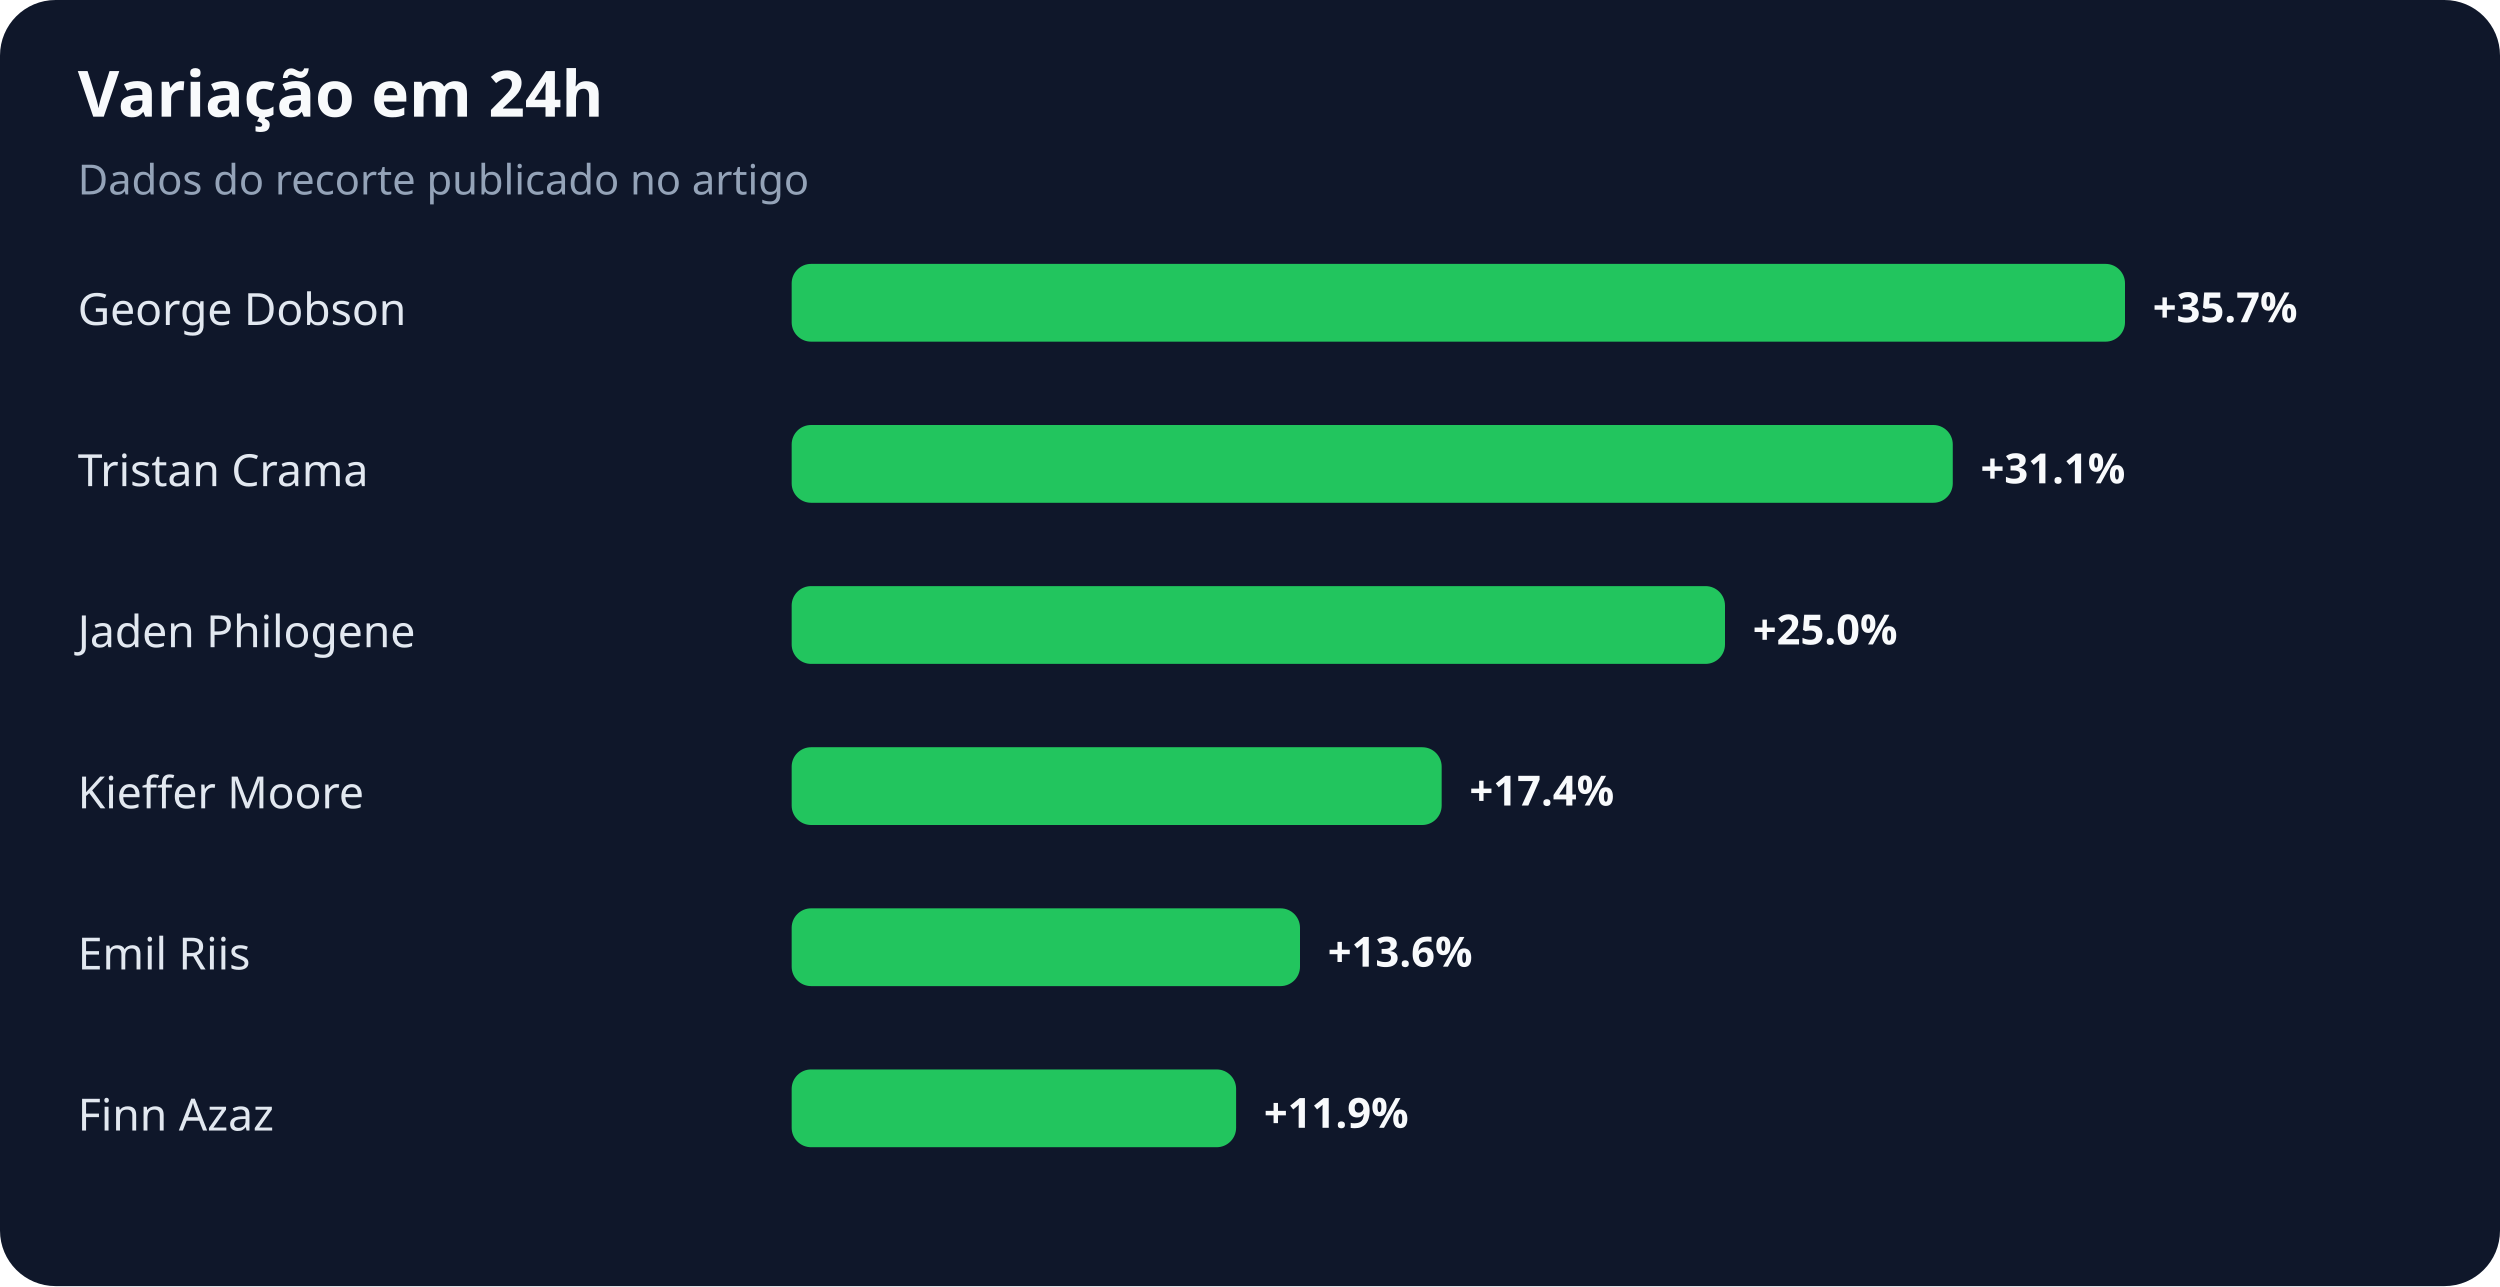
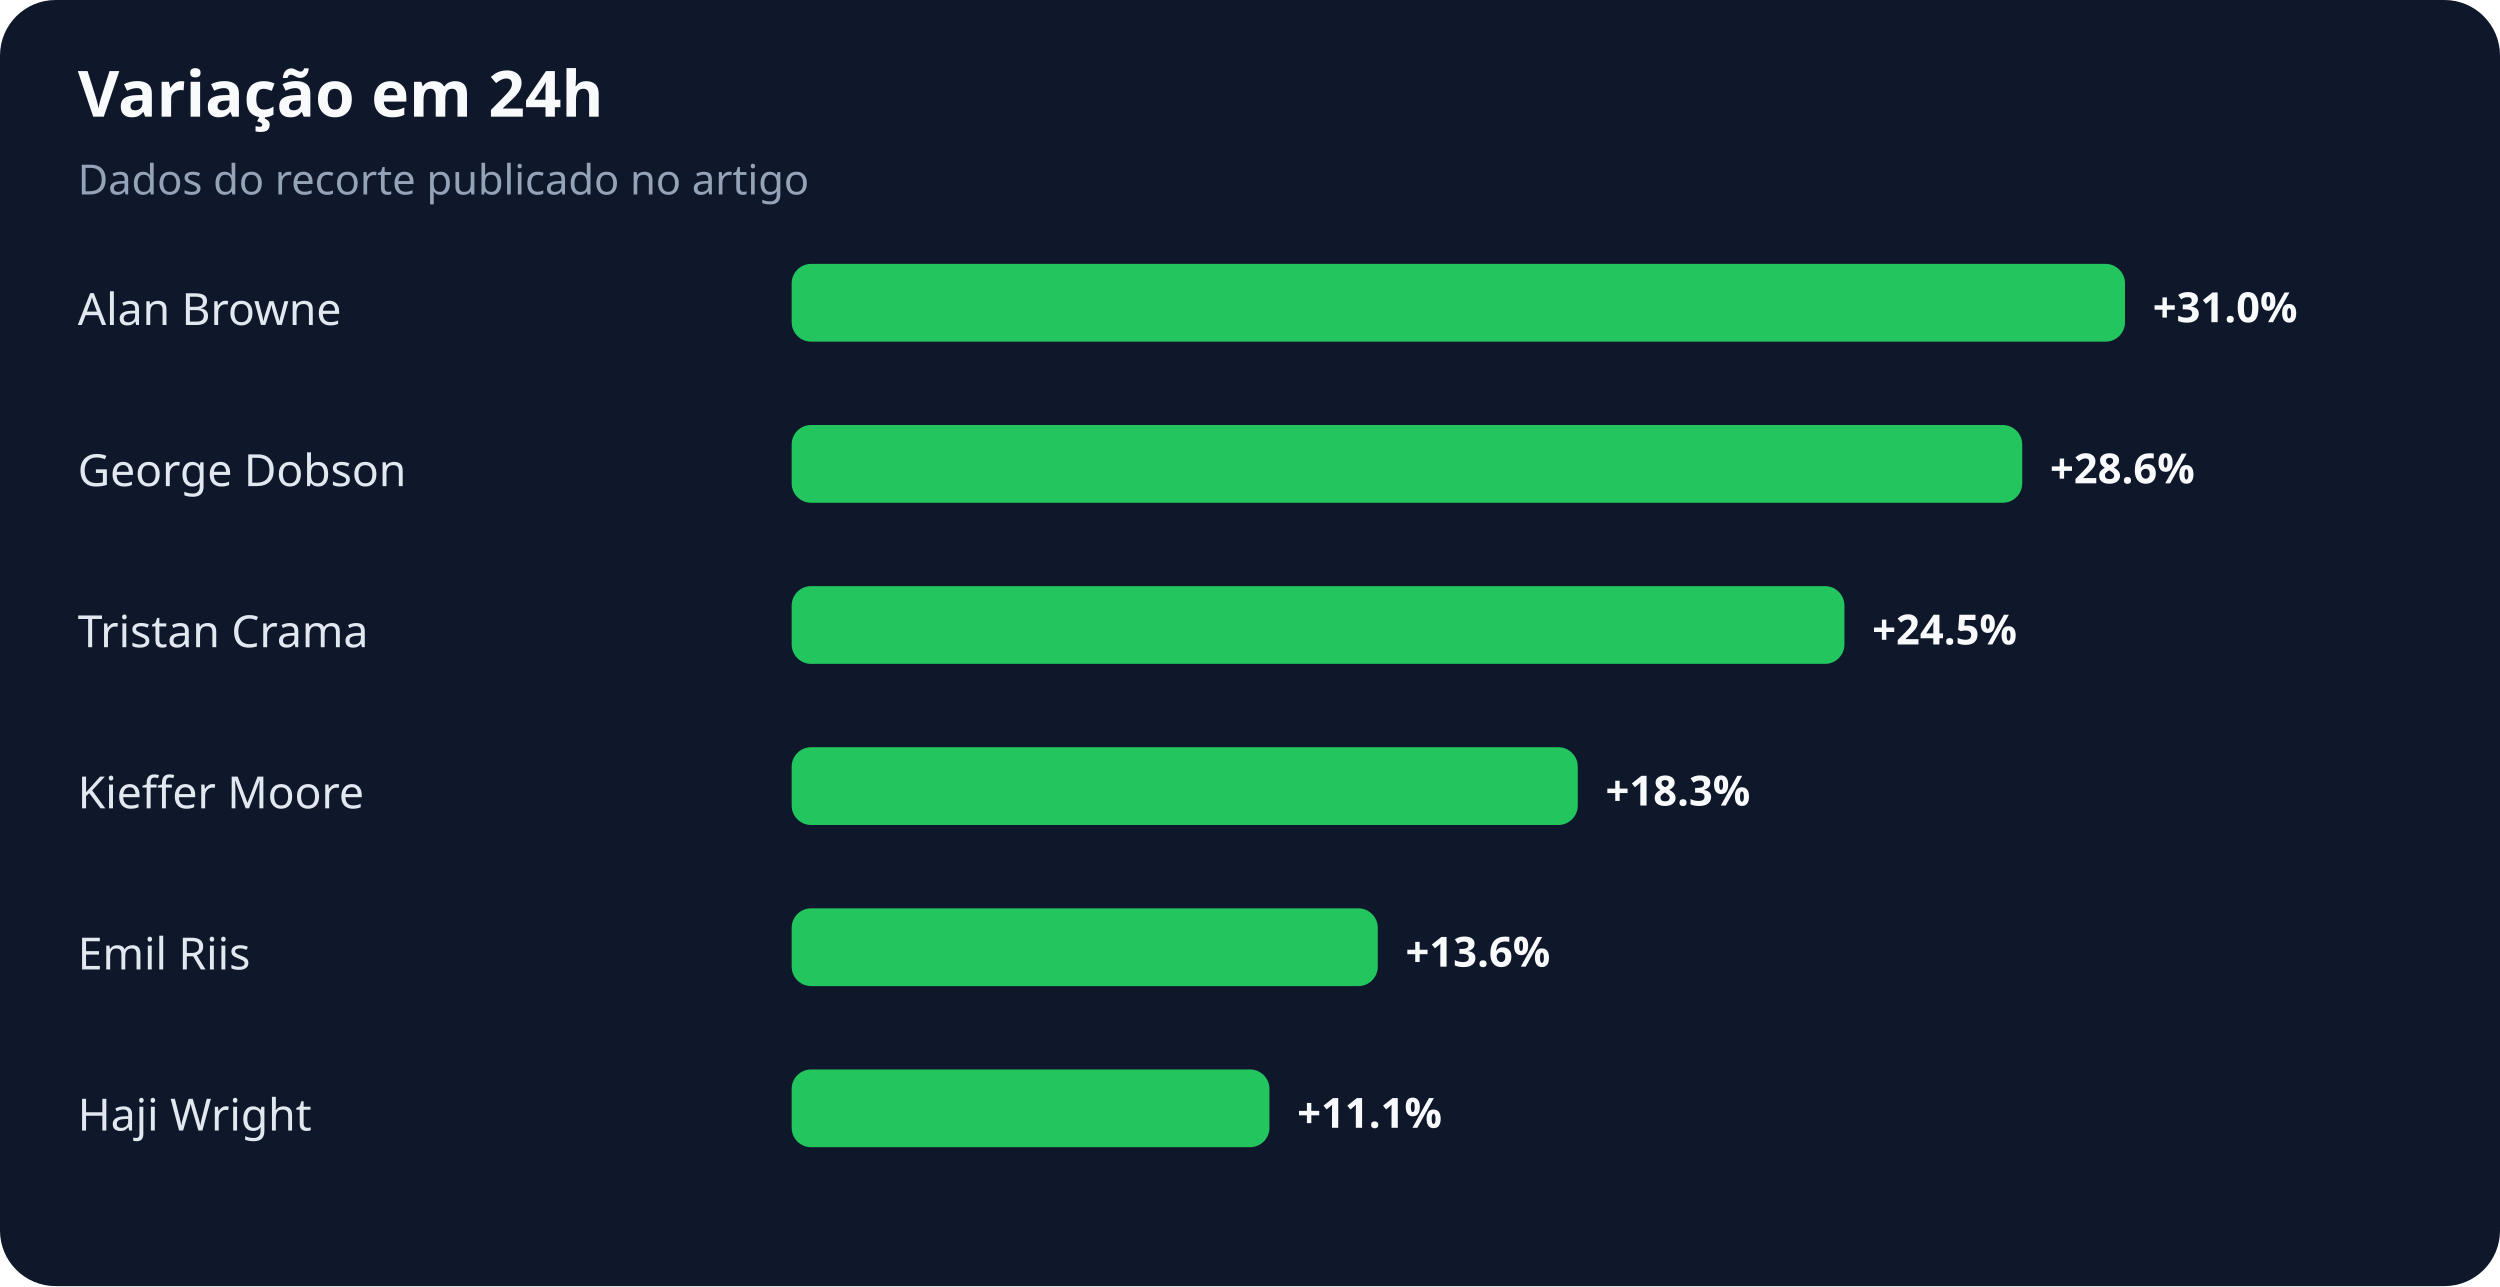
<svg xmlns="http://www.w3.org/2000/svg" width="900" height="463" viewBox="0 0 900 463" role="img" aria-labelledby="title desc">
  <rect width="100%" height="100%" rx="20" fill="#0f172a" />
  <text x="28" y="42" fill="#f8fafc" font-family="system-ui,sans-serif" font-size="23" font-weight="700">Variação em 24h</text>
  <text x="28" y="70" fill="#94a3b8" font-family="system-ui,sans-serif" font-size="15">Dados do recorte publicado no artigo</text>
-   <text x="28" y="117" fill="#e2e8f0" font-family="system-ui,sans-serif" font-size="16">George Dobson</text>
+   <text x="28" y="117" fill="#e2e8f0" font-family="system-ui,sans-serif" font-size="16">Alan Browne</text>
  <rect x="285" y="95" width="480" height="28" rx="7" fill="#22c55e" />
-   <text x="775" y="116" fill="#f8fafc" font-family="system-ui,sans-serif" font-size="15" font-weight="700">+35.7%</text>
-   <text x="28" y="175" fill="#e2e8f0" font-family="system-ui,sans-serif" font-size="16">Tristan Crama</text>
-   <rect x="285" y="153" width="418" height="28" rx="7" fill="#22c55e" />
-   <text x="713" y="174" fill="#f8fafc" font-family="system-ui,sans-serif" font-size="15" font-weight="700">+31.1%</text>
-   <text x="28" y="233" fill="#e2e8f0" font-family="system-ui,sans-serif" font-size="16">Jaden Philogene</text>
-   <rect x="285" y="211" width="336" height="28" rx="7" fill="#22c55e" />
-   <text x="631" y="232" fill="#f8fafc" font-family="system-ui,sans-serif" font-size="15" font-weight="700">+25.0%</text>
+   <text x="775" y="116" fill="#f8fafc" font-family="system-ui,sans-serif" font-size="15" font-weight="700">+31.0%</text>
+   <text x="28" y="175" fill="#e2e8f0" font-family="system-ui,sans-serif" font-size="16">George Dobson</text>
+   <rect x="285" y="153" width="443" height="28" rx="7" fill="#22c55e" />
+   <text x="738" y="174" fill="#f8fafc" font-family="system-ui,sans-serif" font-size="15" font-weight="700">+28.6%</text>
+   <text x="28" y="233" fill="#e2e8f0" font-family="system-ui,sans-serif" font-size="16">Tristan Crama</text>
+   <rect x="285" y="211" width="379" height="28" rx="7" fill="#22c55e" />
+   <text x="674" y="232" fill="#f8fafc" font-family="system-ui,sans-serif" font-size="15" font-weight="700">+24.5%</text>
  <text x="28" y="291" fill="#e2e8f0" font-family="system-ui,sans-serif" font-size="16">Kieffer Moore</text>
-   <rect x="285" y="269" width="234" height="28" rx="7" fill="#22c55e" />
-   <text x="529" y="290" fill="#f8fafc" font-family="system-ui,sans-serif" font-size="15" font-weight="700">+17.4%</text>
+   <rect x="285" y="269" width="283" height="28" rx="7" fill="#22c55e" />
+   <text x="578" y="290" fill="#f8fafc" font-family="system-ui,sans-serif" font-size="15" font-weight="700">+18.3%</text>
  <text x="28" y="349" fill="#e2e8f0" font-family="system-ui,sans-serif" font-size="16">Emil Riis</text>
-   <rect x="285" y="327" width="183" height="28" rx="7" fill="#22c55e" />
-   <text x="478" y="348" fill="#f8fafc" font-family="system-ui,sans-serif" font-size="15" font-weight="700">+13.6%</text>
-   <text x="28" y="407" fill="#e2e8f0" font-family="system-ui,sans-serif" font-size="16">Finn Azaz</text>
-   <rect x="285" y="385" width="160" height="28" rx="7" fill="#22c55e" />
-   <text x="455" y="406" fill="#f8fafc" font-family="system-ui,sans-serif" font-size="15" font-weight="700">+11.9%</text>
+   <rect x="285" y="327" width="211" height="28" rx="7" fill="#22c55e" />
+   <text x="506" y="348" fill="#f8fafc" font-family="system-ui,sans-serif" font-size="15" font-weight="700">+13.6%</text>
+   <text x="28" y="407" fill="#e2e8f0" font-family="system-ui,sans-serif" font-size="16">Haji Wright</text>
+   <rect x="285" y="385" width="172" height="28" rx="7" fill="#22c55e" />
+   <text x="467" y="406" fill="#f8fafc" font-family="system-ui,sans-serif" font-size="15" font-weight="700">+11.1%</text>
</svg>
